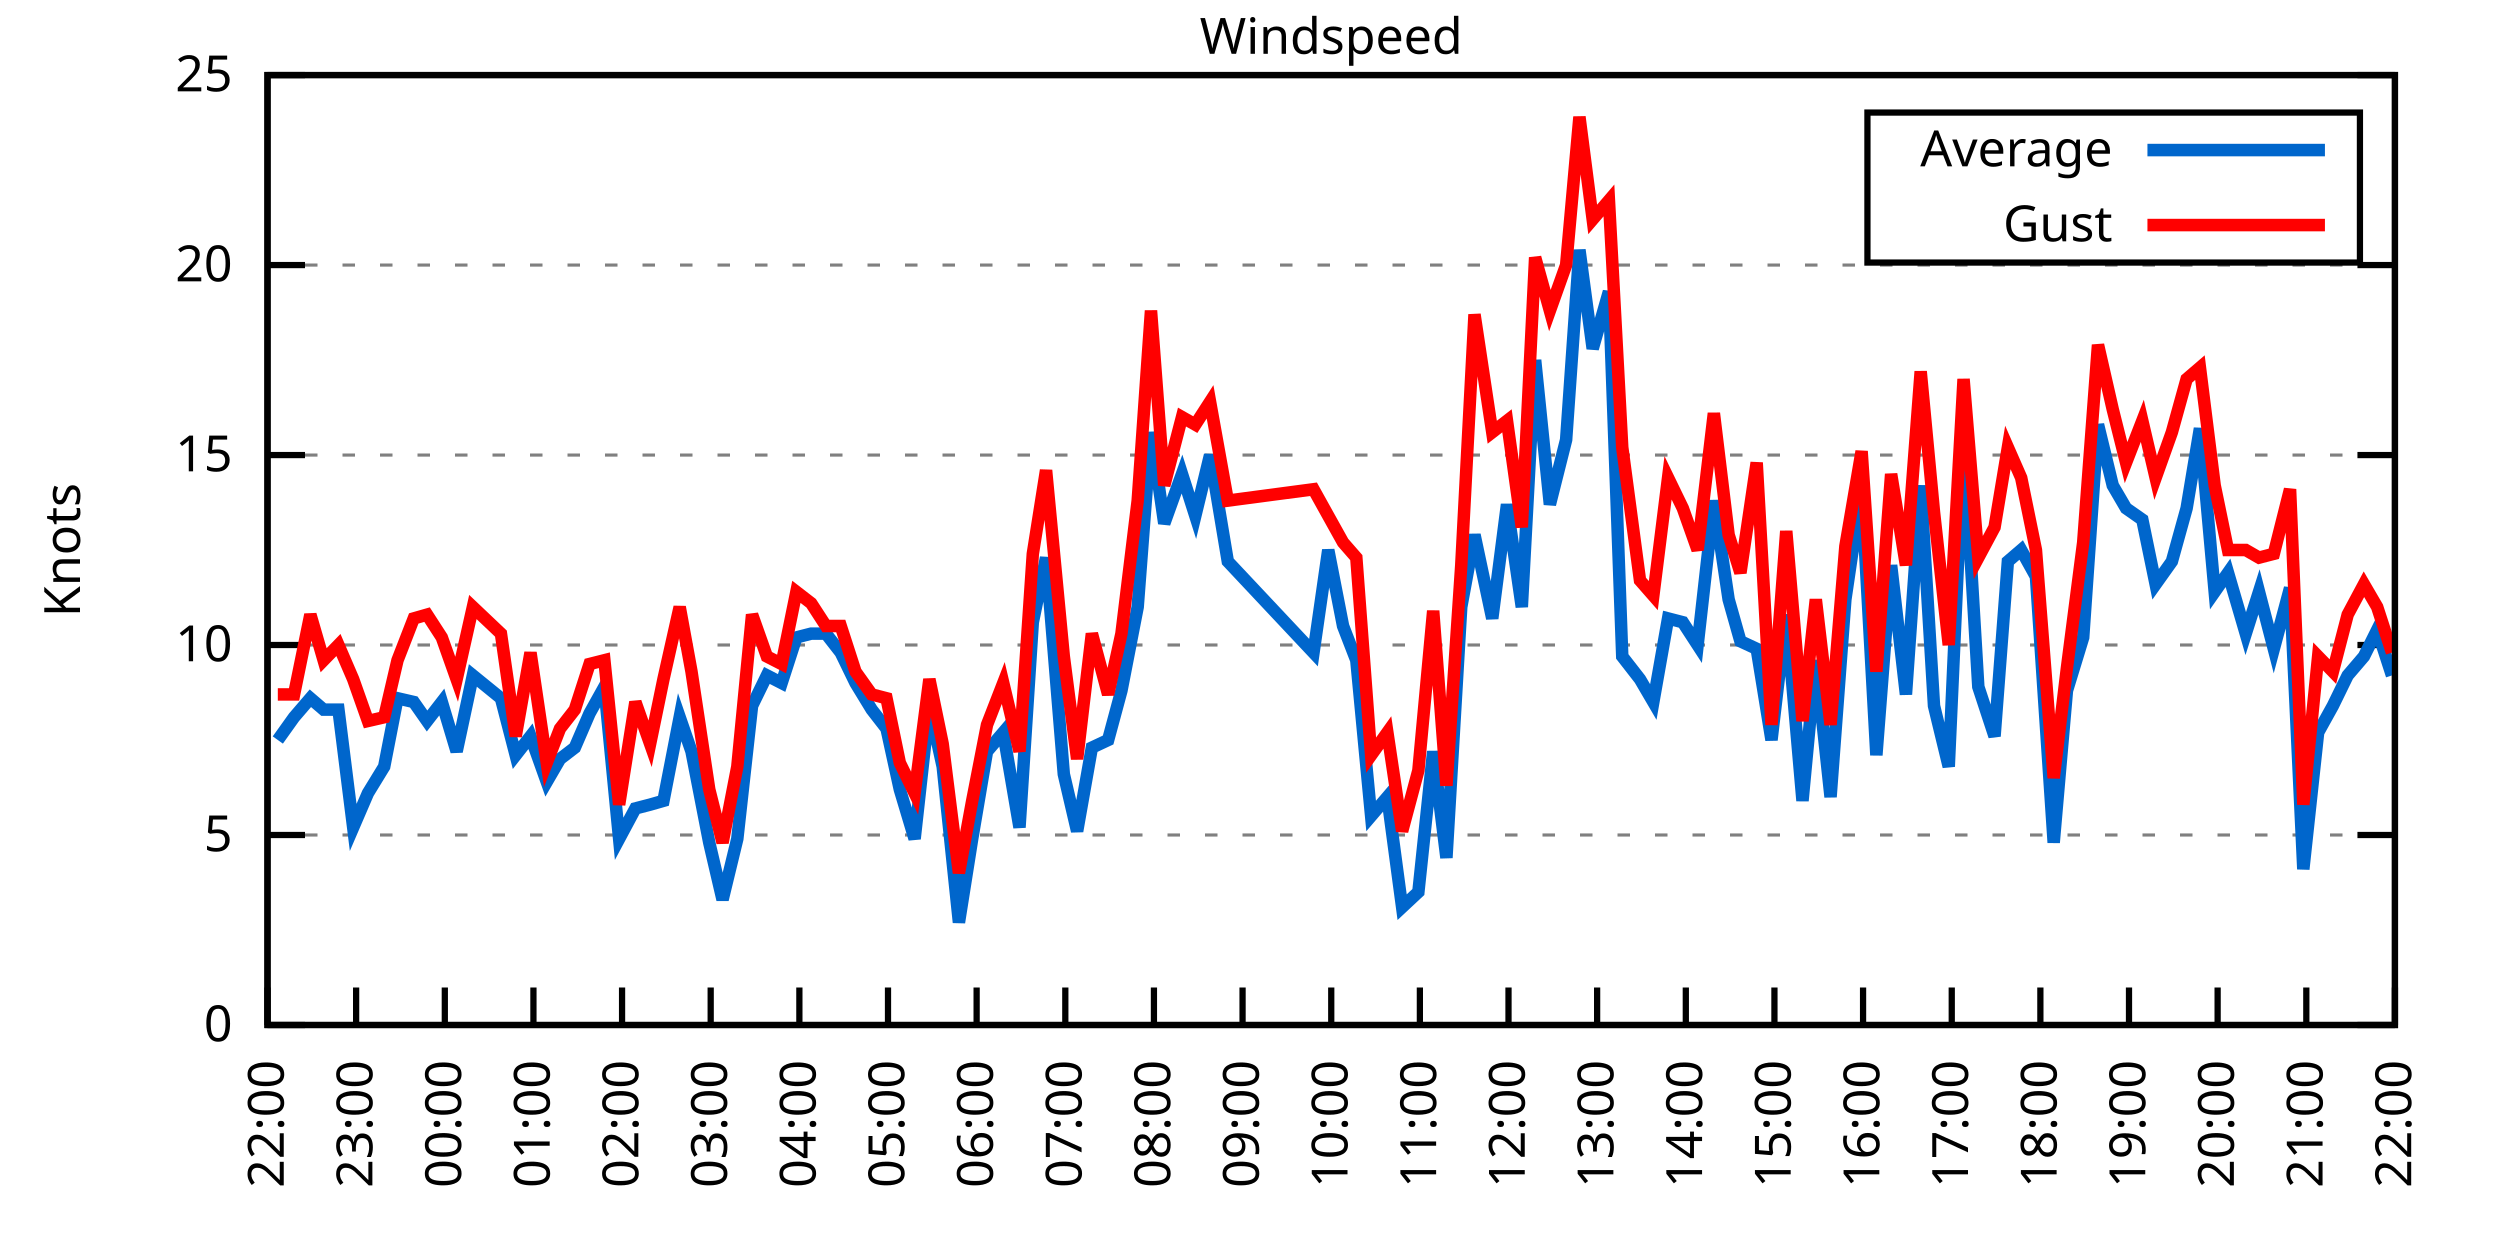
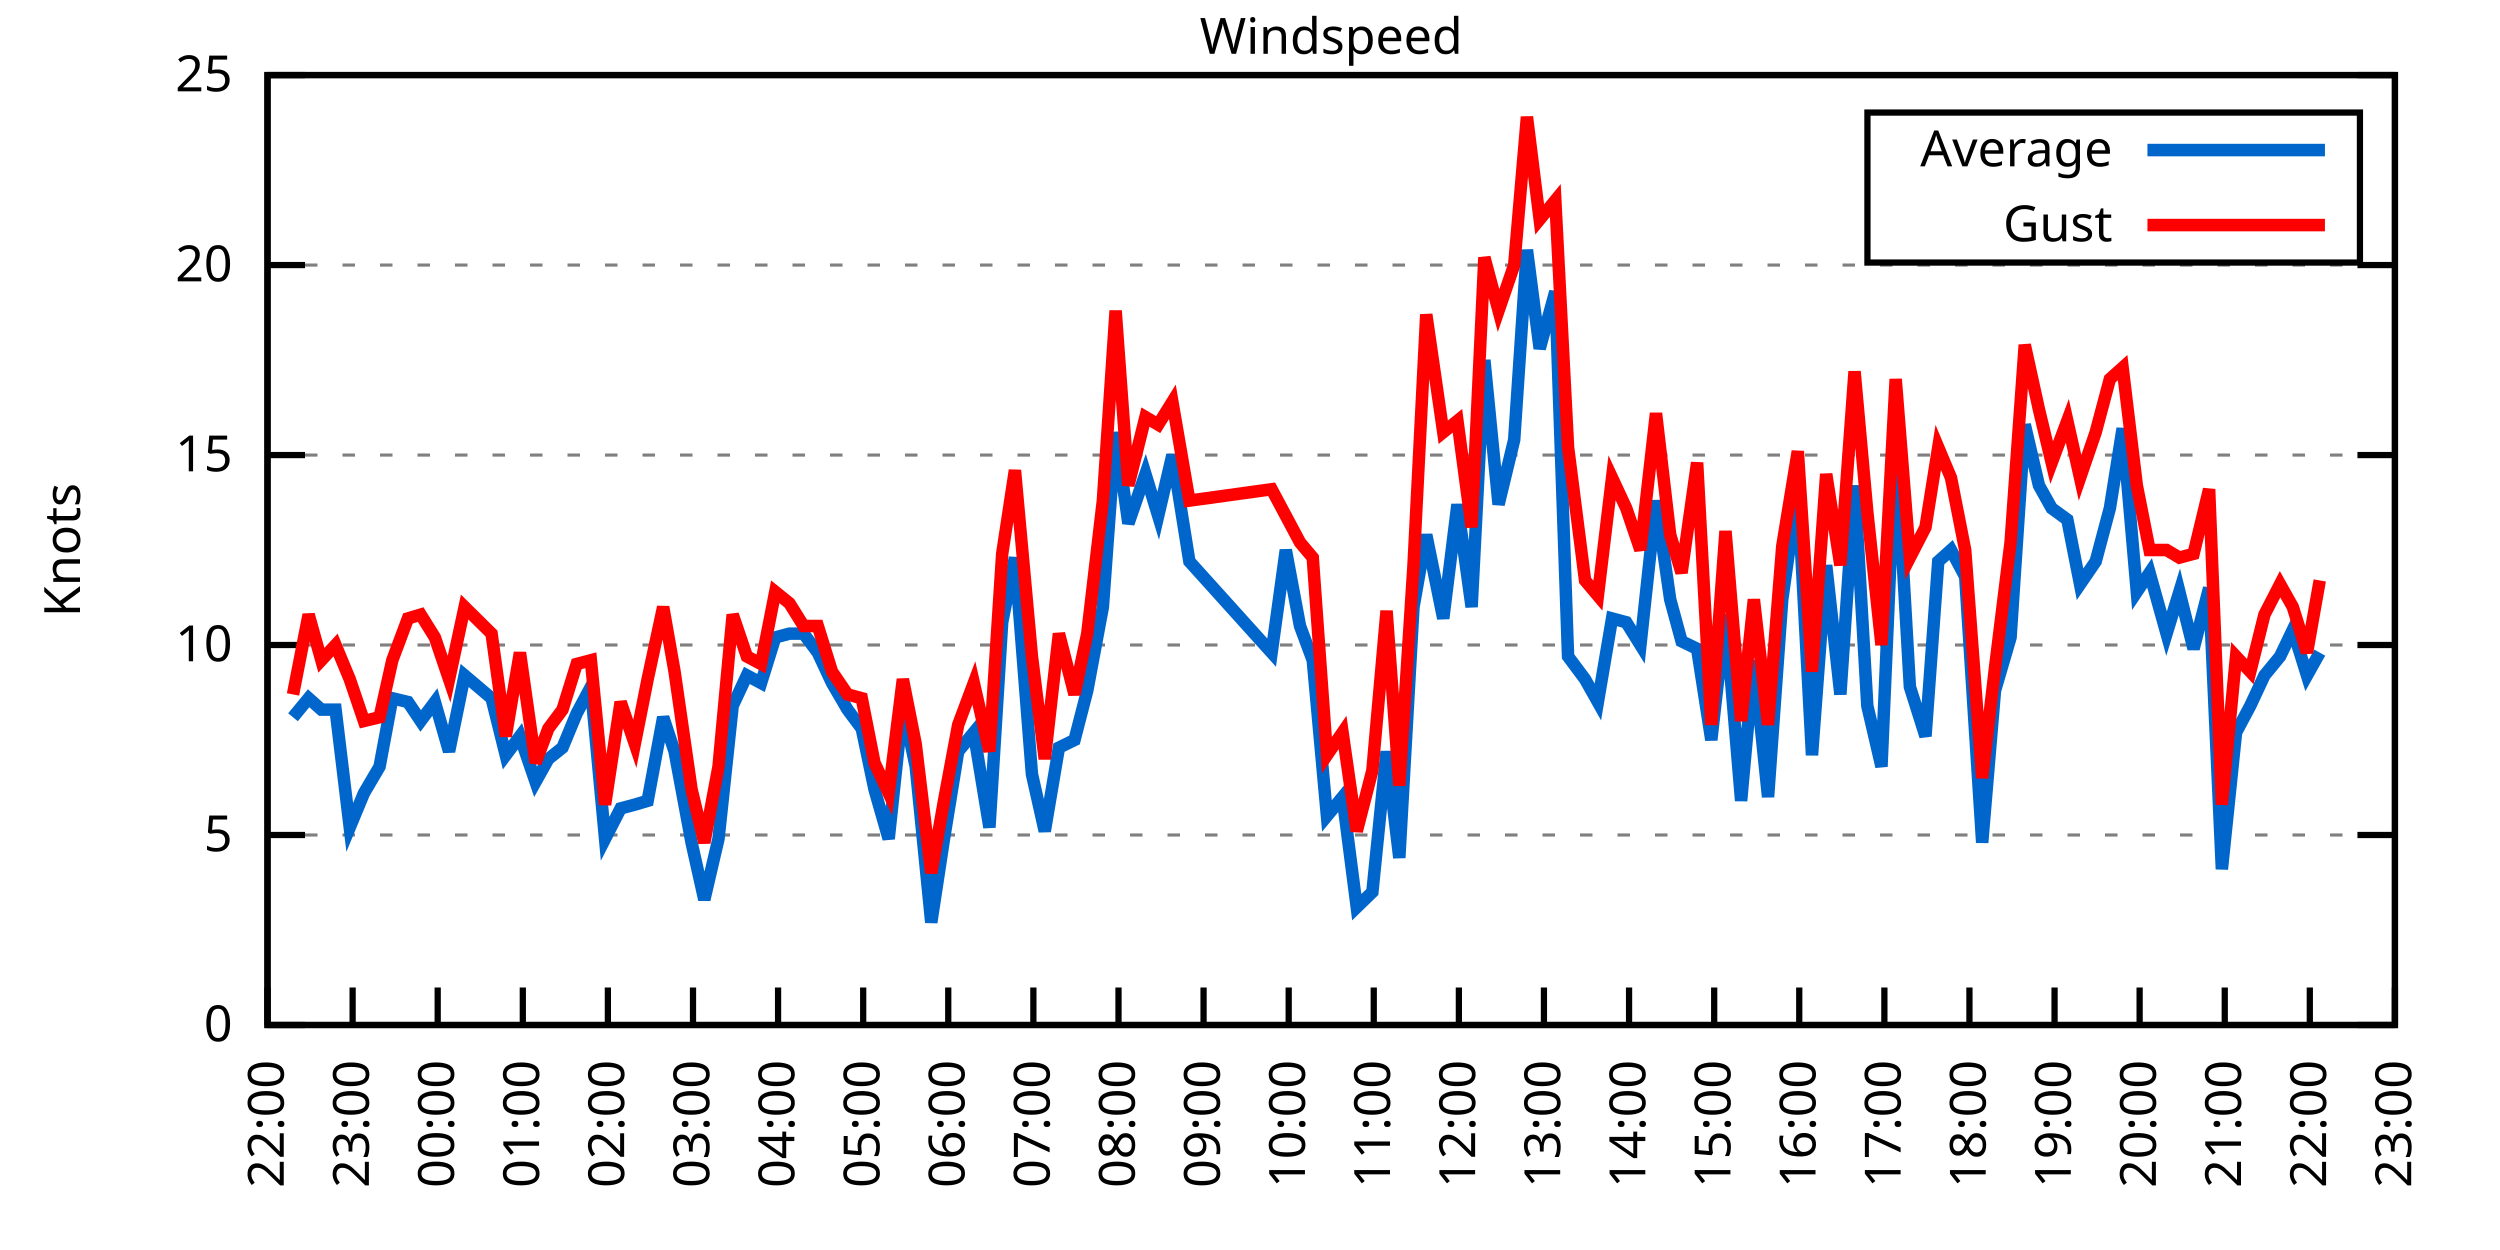
<svg xmlns="http://www.w3.org/2000/svg" xmlns:xlink="http://www.w3.org/1999/xlink" width="400" height="200" viewBox="0 0 400 200">
  <g id="gnuplot_canvas">
    <rect x="0" y="0" width="400" height="200" fill="none" />
    <defs>
      <circle id="gpDot" r="0.5" stroke-width="0.5" stroke="currentColor" />
      <path id="gpPt0" stroke-width="0.333" stroke="currentColor" d="M-1,0 h2 M0,-1 v2" />
      <path id="gpPt1" stroke-width="0.333" stroke="currentColor" d="M-1,-1 L1,1 M1,-1 L-1,1" />
      <path id="gpPt2" stroke-width="0.333" stroke="currentColor" d="M-1,0 L1,0 M0,-1 L0,1 M-1,-1 L1,1 M-1,1 L1,-1" />
      <rect id="gpPt3" stroke-width="0.333" stroke="currentColor" x="-1" y="-1" width="2" height="2" />
      <rect id="gpPt4" stroke-width="0.333" stroke="currentColor" fill="currentColor" x="-1" y="-1" width="2" height="2" />
      <circle id="gpPt5" stroke-width="0.333" stroke="currentColor" cx="0" cy="0" r="1" />
      <use xlink:href="#gpPt5" id="gpPt6" fill="currentColor" stroke="none" />
      <path id="gpPt7" stroke-width="0.333" stroke="currentColor" d="M0,-1.33 L-1.33,0.67 L1.33,0.67 z" />
      <use xlink:href="#gpPt7" id="gpPt8" fill="currentColor" stroke="none" />
      <use xlink:href="#gpPt7" id="gpPt9" stroke="currentColor" transform="rotate(180)" />
      <use xlink:href="#gpPt9" id="gpPt10" fill="currentColor" stroke="none" />
      <use xlink:href="#gpPt3" id="gpPt11" stroke="currentColor" transform="rotate(45)" />
      <use xlink:href="#gpPt11" id="gpPt12" fill="currentColor" stroke="none" />
      <path id="gpPt13" stroke-width="0.333" stroke="currentColor" d="M0,1.330 L1.265,0.411 L0.782,-1.067 L-0.782,-1.076 L-1.265,0.411 z" />
      <use xlink:href="#gpPt13" id="gpPt14" fill="currentColor" stroke="none" />
      <filter id="textbox" filterUnits="objectBoundingBox" x="0" y="0" height="1" width="1">
        <feFlood flood-color="white" flood-opacity="1" result="bgnd" />
        <feComposite in="SourceGraphic" in2="bgnd" operator="atop" />
      </filter>
      <filter id="greybox" filterUnits="objectBoundingBox" x="0" y="0" height="1" width="1">
        <feFlood flood-color="lightgrey" flood-opacity="1" result="grey" />
        <feComposite in="SourceGraphic" in2="grey" operator="atop" />
      </filter>
    </defs>
    <g fill="none" color="white" stroke="currentColor" stroke-width="1.00" stroke-linecap="butt" stroke-linejoin="miter">
</g>
    <g fill="none" color="black" stroke="currentColor" stroke-width="1.00" stroke-linecap="butt" stroke-linejoin="miter">
      <g stroke="none" shape-rendering="crispEdges">
        <polygon fill="rgb(255, 255, 255)" points="42.80,164.00 383.18,164.00 383.18,12.02 42.80,12.02 " />
      </g>
    </g>
    <g fill="none" color="black" stroke="currentColor" stroke-width="1.00" stroke-linecap="butt" stroke-linejoin="miter">
</g>
    <g fill="none" color="black" stroke="black" stroke-width="0.50" stroke-linecap="butt" stroke-linejoin="miter">
</g>
    <g fill="none" color="gray" stroke="currentColor" stroke-width="0.50" stroke-linecap="butt" stroke-linejoin="miter">
      <path stroke="gray" stroke-dasharray="2,4" class="gridline" d="M42.80,164.00 L383.19,164.00  " />
    </g>
    <g fill="none" color="gray" stroke="gray" stroke-width="1.00" stroke-linecap="butt" stroke-linejoin="miter">
</g>
    <g fill="none" color="black" stroke="currentColor" stroke-width="1.00" stroke-linecap="butt" stroke-linejoin="miter">
      <path stroke="black" d="M42.80,164.00 L48.80,164.00 M383.19,164.00 L377.19,164.00  " />
      <g transform="translate(37.20,166.60)" stroke="none" fill="black" font-family="Sans" font-size="8.00" text-anchor="end">
        <text>
          <tspan font-family="Sans"> 0</tspan>
        </text>
      </g>
    </g>
    <g fill="none" color="black" stroke="currentColor" stroke-width="1.00" stroke-linecap="butt" stroke-linejoin="miter">
</g>
    <g fill="none" color="black" stroke="black" stroke-width="0.50" stroke-linecap="butt" stroke-linejoin="miter">
</g>
    <g fill="none" color="gray" stroke="currentColor" stroke-width="0.50" stroke-linecap="butt" stroke-linejoin="miter">
      <path stroke="gray" stroke-dasharray="2,4" class="gridline" d="M42.80,133.60 L383.19,133.60  " />
    </g>
    <g fill="none" color="gray" stroke="gray" stroke-width="1.00" stroke-linecap="butt" stroke-linejoin="miter">
</g>
    <g fill="none" color="black" stroke="currentColor" stroke-width="1.00" stroke-linecap="butt" stroke-linejoin="miter">
      <path stroke="black" d="M42.80,133.60 L48.80,133.60 M383.19,133.60 L377.19,133.60  " />
      <g transform="translate(37.20,136.20)" stroke="none" fill="black" font-family="Sans" font-size="8.00" text-anchor="end">
        <text>
          <tspan font-family="Sans"> 5</tspan>
        </text>
      </g>
    </g>
    <g fill="none" color="black" stroke="currentColor" stroke-width="1.00" stroke-linecap="butt" stroke-linejoin="miter">
</g>
    <g fill="none" color="black" stroke="black" stroke-width="0.50" stroke-linecap="butt" stroke-linejoin="miter">
</g>
    <g fill="none" color="gray" stroke="currentColor" stroke-width="0.50" stroke-linecap="butt" stroke-linejoin="miter">
      <path stroke="gray" stroke-dasharray="2,4" class="gridline" d="M42.80,103.20 L383.19,103.20  " />
    </g>
    <g fill="none" color="gray" stroke="gray" stroke-width="1.00" stroke-linecap="butt" stroke-linejoin="miter">
</g>
    <g fill="none" color="black" stroke="currentColor" stroke-width="1.00" stroke-linecap="butt" stroke-linejoin="miter">
      <path stroke="black" d="M42.80,103.20 L48.80,103.20 M383.19,103.20 L377.19,103.20  " />
      <g transform="translate(37.20,105.80)" stroke="none" fill="black" font-family="Sans" font-size="8.00" text-anchor="end">
        <text>
          <tspan font-family="Sans"> 10</tspan>
        </text>
      </g>
    </g>
    <g fill="none" color="black" stroke="currentColor" stroke-width="1.00" stroke-linecap="butt" stroke-linejoin="miter">
</g>
    <g fill="none" color="black" stroke="black" stroke-width="0.50" stroke-linecap="butt" stroke-linejoin="miter">
</g>
    <g fill="none" color="gray" stroke="currentColor" stroke-width="0.50" stroke-linecap="butt" stroke-linejoin="miter">
      <path stroke="gray" stroke-dasharray="2,4" class="gridline" d="M42.80,72.81 L383.19,72.81  " />
    </g>
    <g fill="none" color="gray" stroke="gray" stroke-width="1.00" stroke-linecap="butt" stroke-linejoin="miter">
</g>
    <g fill="none" color="black" stroke="currentColor" stroke-width="1.00" stroke-linecap="butt" stroke-linejoin="miter">
      <path stroke="black" d="M42.80,72.81 L48.80,72.81 M383.19,72.81 L377.19,72.81  " />
      <g transform="translate(37.20,75.41)" stroke="none" fill="black" font-family="Sans" font-size="8.00" text-anchor="end">
        <text>
          <tspan font-family="Sans"> 15</tspan>
        </text>
      </g>
    </g>
    <g fill="none" color="black" stroke="currentColor" stroke-width="1.00" stroke-linecap="butt" stroke-linejoin="miter">
</g>
    <g fill="none" color="black" stroke="black" stroke-width="0.50" stroke-linecap="butt" stroke-linejoin="miter">
</g>
    <g fill="none" color="gray" stroke="currentColor" stroke-width="0.50" stroke-linecap="butt" stroke-linejoin="miter">
      <path stroke="gray" stroke-dasharray="2,4" class="gridline" d="M42.80,42.41 L383.19,42.41  " />
    </g>
    <g fill="none" color="gray" stroke="gray" stroke-width="1.00" stroke-linecap="butt" stroke-linejoin="miter">
</g>
    <g fill="none" color="black" stroke="currentColor" stroke-width="1.00" stroke-linecap="butt" stroke-linejoin="miter">
      <path stroke="black" d="M42.80,42.41 L48.80,42.41 M383.19,42.41 L377.19,42.41  " />
      <g transform="translate(37.20,45.01)" stroke="none" fill="black" font-family="Sans" font-size="8.00" text-anchor="end">
        <text>
          <tspan font-family="Sans"> 20</tspan>
        </text>
      </g>
    </g>
    <g fill="none" color="black" stroke="currentColor" stroke-width="1.00" stroke-linecap="butt" stroke-linejoin="miter">
</g>
    <g fill="none" color="black" stroke="black" stroke-width="0.50" stroke-linecap="butt" stroke-linejoin="miter">
</g>
    <g fill="none" color="gray" stroke="currentColor" stroke-width="0.50" stroke-linecap="butt" stroke-linejoin="miter">
      <path stroke="gray" stroke-dasharray="2,4" class="gridline" d="M42.80,12.01 L383.19,12.01  " />
    </g>
    <g fill="none" color="gray" stroke="gray" stroke-width="1.00" stroke-linecap="butt" stroke-linejoin="miter">
</g>
    <g fill="none" color="black" stroke="currentColor" stroke-width="1.00" stroke-linecap="butt" stroke-linejoin="miter">
      <path stroke="black" d="M42.80,12.01 L48.80,12.01 M383.19,12.01 L377.19,12.01  " />
      <g transform="translate(37.20,14.61)" stroke="none" fill="black" font-family="Sans" font-size="8.00" text-anchor="end">
        <text>
          <tspan font-family="Sans"> 25</tspan>
        </text>
      </g>
    </g>
    <g fill="none" color="black" stroke="currentColor" stroke-width="1.00" stroke-linecap="butt" stroke-linejoin="miter">
      <path stroke="black" d="M42.80,164.00 L42.80,158.00  " />
      <g transform="translate(45.40,169.60) rotate(270.00)" stroke="none" fill="black" font-family="Sans" font-size="8.00" text-anchor="end">
        <text>
          <tspan font-family="Sans">22:00</tspan>
        </text>
      </g>
    </g>
    <g fill="none" color="black" stroke="currentColor" stroke-width="1.00" stroke-linecap="butt" stroke-linejoin="miter">
-       <path stroke="black" d="M56.98,164.00 L56.98,158.00  " />
-       <g transform="translate(59.58,169.60) rotate(270.00)" stroke="none" fill="black" font-family="Sans" font-size="8.00" text-anchor="end">
+       <path stroke="black" d="M56.42,164.00 L56.42,158.00  " />
+       <g transform="translate(59.02,169.60) rotate(270.00)" stroke="none" fill="black" font-family="Sans" font-size="8.00" text-anchor="end">
        <text>
          <tspan font-family="Sans">23:00</tspan>
        </text>
      </g>
    </g>
    <g fill="none" color="black" stroke="currentColor" stroke-width="1.00" stroke-linecap="butt" stroke-linejoin="miter">
-       <path stroke="black" d="M71.17,164.00 L71.17,158.00  " />
-       <g transform="translate(73.77,169.60) rotate(270.00)" stroke="none" fill="black" font-family="Sans" font-size="8.00" text-anchor="end">
+       <path stroke="black" d="M70.03,164.00 L70.03,158.00  " />
+       <g transform="translate(72.63,169.60) rotate(270.00)" stroke="none" fill="black" font-family="Sans" font-size="8.00" text-anchor="end">
        <text>
          <tspan font-family="Sans">00:00</tspan>
        </text>
      </g>
    </g>
    <g fill="none" color="black" stroke="currentColor" stroke-width="1.00" stroke-linecap="butt" stroke-linejoin="miter">
-       <path stroke="black" d="M85.35,164.00 L85.35,158.00  " />
-       <g transform="translate(87.95,169.60) rotate(270.00)" stroke="none" fill="black" font-family="Sans" font-size="8.00" text-anchor="end">
+       <path stroke="black" d="M83.65,164.00 L83.65,158.00  " />
+       <g transform="translate(86.25,169.60) rotate(270.00)" stroke="none" fill="black" font-family="Sans" font-size="8.00" text-anchor="end">
        <text>
          <tspan font-family="Sans">01:00</tspan>
        </text>
      </g>
    </g>
    <g fill="none" color="black" stroke="currentColor" stroke-width="1.00" stroke-linecap="butt" stroke-linejoin="miter">
-       <path stroke="black" d="M99.53,164.00 L99.53,158.00  " />
-       <g transform="translate(102.13,169.60) rotate(270.00)" stroke="none" fill="black" font-family="Sans" font-size="8.00" text-anchor="end">
+       <path stroke="black" d="M97.26,164.00 L97.26,158.00  " />
+       <g transform="translate(99.86,169.60) rotate(270.00)" stroke="none" fill="black" font-family="Sans" font-size="8.00" text-anchor="end">
        <text>
          <tspan font-family="Sans">02:00</tspan>
        </text>
      </g>
    </g>
    <g fill="none" color="black" stroke="currentColor" stroke-width="1.00" stroke-linecap="butt" stroke-linejoin="miter">
-       <path stroke="black" d="M113.71,164.00 L113.71,158.00  " />
-       <g transform="translate(116.31,169.60) rotate(270.00)" stroke="none" fill="black" font-family="Sans" font-size="8.00" text-anchor="end">
+       <path stroke="black" d="M110.88,164.00 L110.88,158.00  " />
+       <g transform="translate(113.48,169.60) rotate(270.00)" stroke="none" fill="black" font-family="Sans" font-size="8.00" text-anchor="end">
        <text>
          <tspan font-family="Sans">03:00</tspan>
        </text>
      </g>
    </g>
    <g fill="none" color="black" stroke="currentColor" stroke-width="1.00" stroke-linecap="butt" stroke-linejoin="miter">
-       <path stroke="black" d="M127.90,164.00 L127.90,158.00  " />
-       <g transform="translate(130.50,169.60) rotate(270.00)" stroke="none" fill="black" font-family="Sans" font-size="8.00" text-anchor="end">
+       <path stroke="black" d="M124.49,164.00 L124.49,158.00  " />
+       <g transform="translate(127.09,169.60) rotate(270.00)" stroke="none" fill="black" font-family="Sans" font-size="8.00" text-anchor="end">
        <text>
          <tspan font-family="Sans">04:00</tspan>
        </text>
      </g>
    </g>
    <g fill="none" color="black" stroke="currentColor" stroke-width="1.00" stroke-linecap="butt" stroke-linejoin="miter">
-       <path stroke="black" d="M142.08,164.00 L142.08,158.00  " />
-       <g transform="translate(144.68,169.60) rotate(270.00)" stroke="none" fill="black" font-family="Sans" font-size="8.00" text-anchor="end">
+       <path stroke="black" d="M138.11,164.00 L138.11,158.00  " />
+       <g transform="translate(140.71,169.60) rotate(270.00)" stroke="none" fill="black" font-family="Sans" font-size="8.00" text-anchor="end">
        <text>
          <tspan font-family="Sans">05:00</tspan>
        </text>
      </g>
    </g>
    <g fill="none" color="black" stroke="currentColor" stroke-width="1.00" stroke-linecap="butt" stroke-linejoin="miter">
-       <path stroke="black" d="M156.26,164.00 L156.26,158.00  " />
-       <g transform="translate(158.86,169.60) rotate(270.00)" stroke="none" fill="black" font-family="Sans" font-size="8.00" text-anchor="end">
+       <path stroke="black" d="M151.72,164.00 L151.72,158.00  " />
+       <g transform="translate(154.32,169.60) rotate(270.00)" stroke="none" fill="black" font-family="Sans" font-size="8.00" text-anchor="end">
        <text>
          <tspan font-family="Sans">06:00</tspan>
        </text>
      </g>
    </g>
    <g fill="none" color="black" stroke="currentColor" stroke-width="1.00" stroke-linecap="butt" stroke-linejoin="miter">
-       <path stroke="black" d="M170.45,164.00 L170.45,158.00  " />
-       <g transform="translate(173.05,169.60) rotate(270.00)" stroke="none" fill="black" font-family="Sans" font-size="8.00" text-anchor="end">
+       <path stroke="black" d="M165.34,164.00 L165.34,158.00  " />
+       <g transform="translate(167.94,169.60) rotate(270.00)" stroke="none" fill="black" font-family="Sans" font-size="8.00" text-anchor="end">
        <text>
          <tspan font-family="Sans">07:00</tspan>
        </text>
      </g>
    </g>
    <g fill="none" color="black" stroke="currentColor" stroke-width="1.00" stroke-linecap="butt" stroke-linejoin="miter">
-       <path stroke="black" d="M184.63,164.00 L184.63,158.00  " />
-       <g transform="translate(187.23,169.60) rotate(270.00)" stroke="none" fill="black" font-family="Sans" font-size="8.00" text-anchor="end">
+       <path stroke="black" d="M178.96,164.00 L178.96,158.00  " />
+       <g transform="translate(181.56,169.60) rotate(270.00)" stroke="none" fill="black" font-family="Sans" font-size="8.00" text-anchor="end">
        <text>
          <tspan font-family="Sans">08:00</tspan>
        </text>
      </g>
    </g>
    <g fill="none" color="black" stroke="currentColor" stroke-width="1.00" stroke-linecap="butt" stroke-linejoin="miter">
-       <path stroke="black" d="M198.81,164.00 L198.81,158.00  " />
-       <g transform="translate(201.41,169.60) rotate(270.00)" stroke="none" fill="black" font-family="Sans" font-size="8.00" text-anchor="end">
+       <path stroke="black" d="M192.57,164.00 L192.57,158.00  " />
+       <g transform="translate(195.17,169.60) rotate(270.00)" stroke="none" fill="black" font-family="Sans" font-size="8.00" text-anchor="end">
        <text>
          <tspan font-family="Sans">09:00</tspan>
        </text>
      </g>
    </g>
    <g fill="none" color="black" stroke="currentColor" stroke-width="1.00" stroke-linecap="butt" stroke-linejoin="miter">
-       <path stroke="black" d="M213.00,164.00 L213.00,158.00  " />
-       <g transform="translate(215.60,169.60) rotate(270.00)" stroke="none" fill="black" font-family="Sans" font-size="8.00" text-anchor="end">
+       <path stroke="black" d="M206.19,164.00 L206.19,158.00  " />
+       <g transform="translate(208.79,169.60) rotate(270.00)" stroke="none" fill="black" font-family="Sans" font-size="8.00" text-anchor="end">
        <text>
          <tspan font-family="Sans">10:00</tspan>
        </text>
      </g>
    </g>
    <g fill="none" color="black" stroke="currentColor" stroke-width="1.00" stroke-linecap="butt" stroke-linejoin="miter">
-       <path stroke="black" d="M227.18,164.00 L227.18,158.00  " />
-       <g transform="translate(229.78,169.60) rotate(270.00)" stroke="none" fill="black" font-family="Sans" font-size="8.00" text-anchor="end">
+       <path stroke="black" d="M219.80,164.00 L219.80,158.00  " />
+       <g transform="translate(222.40,169.60) rotate(270.00)" stroke="none" fill="black" font-family="Sans" font-size="8.00" text-anchor="end">
        <text>
          <tspan font-family="Sans">11:00</tspan>
        </text>
      </g>
    </g>
    <g fill="none" color="black" stroke="currentColor" stroke-width="1.00" stroke-linecap="butt" stroke-linejoin="miter">
-       <path stroke="black" d="M241.36,164.00 L241.36,158.00  " />
-       <g transform="translate(243.96,169.60) rotate(270.00)" stroke="none" fill="black" font-family="Sans" font-size="8.00" text-anchor="end">
+       <path stroke="black" d="M233.42,164.00 L233.42,158.00  " />
+       <g transform="translate(236.02,169.60) rotate(270.00)" stroke="none" fill="black" font-family="Sans" font-size="8.00" text-anchor="end">
        <text>
          <tspan font-family="Sans">12:00</tspan>
        </text>
      </g>
    </g>
    <g fill="none" color="black" stroke="currentColor" stroke-width="1.00" stroke-linecap="butt" stroke-linejoin="miter">
-       <path stroke="black" d="M255.54,164.00 L255.54,158.00  " />
-       <g transform="translate(258.14,169.60) rotate(270.00)" stroke="none" fill="black" font-family="Sans" font-size="8.00" text-anchor="end">
+       <path stroke="black" d="M247.03,164.00 L247.03,158.00  " />
+       <g transform="translate(249.63,169.60) rotate(270.00)" stroke="none" fill="black" font-family="Sans" font-size="8.00" text-anchor="end">
        <text>
          <tspan font-family="Sans">13:00</tspan>
        </text>
      </g>
    </g>
    <g fill="none" color="black" stroke="currentColor" stroke-width="1.00" stroke-linecap="butt" stroke-linejoin="miter">
-       <path stroke="black" d="M269.73,164.00 L269.73,158.00  " />
-       <g transform="translate(272.33,169.60) rotate(270.00)" stroke="none" fill="black" font-family="Sans" font-size="8.00" text-anchor="end">
+       <path stroke="black" d="M260.65,164.00 L260.65,158.00  " />
+       <g transform="translate(263.25,169.60) rotate(270.00)" stroke="none" fill="black" font-family="Sans" font-size="8.00" text-anchor="end">
        <text>
          <tspan font-family="Sans">14:00</tspan>
        </text>
      </g>
    </g>
    <g fill="none" color="black" stroke="currentColor" stroke-width="1.00" stroke-linecap="butt" stroke-linejoin="miter">
-       <path stroke="black" d="M283.91,164.00 L283.91,158.00  " />
-       <g transform="translate(286.51,169.60) rotate(270.00)" stroke="none" fill="black" font-family="Sans" font-size="8.00" text-anchor="end">
+       <path stroke="black" d="M274.27,164.00 L274.27,158.00  " />
+       <g transform="translate(276.87,169.60) rotate(270.00)" stroke="none" fill="black" font-family="Sans" font-size="8.00" text-anchor="end">
        <text>
          <tspan font-family="Sans">15:00</tspan>
        </text>
      </g>
    </g>
    <g fill="none" color="black" stroke="currentColor" stroke-width="1.00" stroke-linecap="butt" stroke-linejoin="miter">
-       <path stroke="black" d="M298.09,164.00 L298.09,158.00  " />
-       <g transform="translate(300.69,169.60) rotate(270.00)" stroke="none" fill="black" font-family="Sans" font-size="8.00" text-anchor="end">
+       <path stroke="black" d="M287.88,164.00 L287.88,158.00  " />
+       <g transform="translate(290.48,169.60) rotate(270.00)" stroke="none" fill="black" font-family="Sans" font-size="8.00" text-anchor="end">
        <text>
          <tspan font-family="Sans">16:00</tspan>
        </text>
      </g>
    </g>
    <g fill="none" color="black" stroke="currentColor" stroke-width="1.00" stroke-linecap="butt" stroke-linejoin="miter">
-       <path stroke="black" d="M312.28,164.00 L312.28,158.00  " />
-       <g transform="translate(314.88,169.60) rotate(270.00)" stroke="none" fill="black" font-family="Sans" font-size="8.00" text-anchor="end">
+       <path stroke="black" d="M301.50,164.00 L301.50,158.00  " />
+       <g transform="translate(304.10,169.60) rotate(270.00)" stroke="none" fill="black" font-family="Sans" font-size="8.00" text-anchor="end">
        <text>
          <tspan font-family="Sans">17:00</tspan>
        </text>
      </g>
    </g>
    <g fill="none" color="black" stroke="currentColor" stroke-width="1.00" stroke-linecap="butt" stroke-linejoin="miter">
-       <path stroke="black" d="M326.46,164.00 L326.46,158.00  " />
-       <g transform="translate(329.06,169.60) rotate(270.00)" stroke="none" fill="black" font-family="Sans" font-size="8.00" text-anchor="end">
+       <path stroke="black" d="M315.11,164.00 L315.11,158.00  " />
+       <g transform="translate(317.71,169.60) rotate(270.00)" stroke="none" fill="black" font-family="Sans" font-size="8.00" text-anchor="end">
        <text>
          <tspan font-family="Sans">18:00</tspan>
        </text>
      </g>
    </g>
    <g fill="none" color="black" stroke="currentColor" stroke-width="1.00" stroke-linecap="butt" stroke-linejoin="miter">
-       <path stroke="black" d="M340.64,164.00 L340.64,158.00  " />
-       <g transform="translate(343.24,169.60) rotate(270.00)" stroke="none" fill="black" font-family="Sans" font-size="8.00" text-anchor="end">
+       <path stroke="black" d="M328.73,164.00 L328.73,158.00  " />
+       <g transform="translate(331.33,169.60) rotate(270.00)" stroke="none" fill="black" font-family="Sans" font-size="8.00" text-anchor="end">
        <text>
          <tspan font-family="Sans">19:00</tspan>
        </text>
      </g>
    </g>
    <g fill="none" color="black" stroke="currentColor" stroke-width="1.00" stroke-linecap="butt" stroke-linejoin="miter">
-       <path stroke="black" d="M354.82,164.00 L354.82,158.00  " />
-       <g transform="translate(357.42,169.60) rotate(270.00)" stroke="none" fill="black" font-family="Sans" font-size="8.00" text-anchor="end">
+       <path stroke="black" d="M342.34,164.00 L342.34,158.00  " />
+       <g transform="translate(344.94,169.60) rotate(270.00)" stroke="none" fill="black" font-family="Sans" font-size="8.00" text-anchor="end">
        <text>
          <tspan font-family="Sans">20:00</tspan>
        </text>
      </g>
    </g>
    <g fill="none" color="black" stroke="currentColor" stroke-width="1.00" stroke-linecap="butt" stroke-linejoin="miter">
-       <path stroke="black" d="M369.01,164.00 L369.01,158.00  " />
-       <g transform="translate(371.61,169.60) rotate(270.00)" stroke="none" fill="black" font-family="Sans" font-size="8.00" text-anchor="end">
+       <path stroke="black" d="M355.96,164.00 L355.96,158.00  " />
+       <g transform="translate(358.56,169.60) rotate(270.00)" stroke="none" fill="black" font-family="Sans" font-size="8.00" text-anchor="end">
        <text>
          <tspan font-family="Sans">21:00</tspan>
+         </text>
+       </g>
+     </g>
+     <g fill="none" color="black" stroke="currentColor" stroke-width="1.00" stroke-linecap="butt" stroke-linejoin="miter">
+       <path stroke="black" d="M369.57,164.00 L369.57,158.00  " />
+       <g transform="translate(372.17,169.60) rotate(270.00)" stroke="none" fill="black" font-family="Sans" font-size="8.00" text-anchor="end">
+         <text>
+           <tspan font-family="Sans">22:00</tspan>
        </text>
      </g>
    </g>
    <g fill="none" color="black" stroke="currentColor" stroke-width="1.00" stroke-linecap="butt" stroke-linejoin="miter">
      <path stroke="black" d="M383.19,164.00 L383.19,158.00  " />
      <g transform="translate(385.79,169.60) rotate(270.00)" stroke="none" fill="black" font-family="Sans" font-size="8.00" text-anchor="end">
        <text>
-           <tspan font-family="Sans">22:00</tspan>
+           <tspan font-family="Sans">23:00</tspan>
        </text>
      </g>
    </g>
    <g fill="none" color="black" stroke="currentColor" stroke-width="1.00" stroke-linecap="butt" stroke-linejoin="miter">
</g>
    <g fill="none" color="black" stroke="currentColor" stroke-width="1.00" stroke-linecap="butt" stroke-linejoin="miter">
      <path stroke="black" d="M42.80,12.01 L42.80,164.00 L383.19,164.00 L383.19,12.01 L42.80,12.01 Z  " />
    </g>
    <g fill="none" color="black" stroke="currentColor" stroke-width="1.00" stroke-linecap="butt" stroke-linejoin="miter">
</g>
    <g fill="none" color="black" stroke="currentColor" stroke-width="1.00" stroke-linecap="butt" stroke-linejoin="miter">
      <path stroke="black" d="M298.79,42.01 L298.79,18.01 L377.59,18.01 L377.59,42.01 L298.79,42.01 Z  " />
    </g>
    <g id="Windspeed_plot_1">
      <g fill="none" color="white" stroke="black" stroke-width="2.00" stroke-linecap="butt" stroke-linejoin="miter">
</g>
      <g fill="none" color="black" stroke="currentColor" stroke-width="2.00" stroke-linecap="butt" stroke-linejoin="miter">
        <g transform="translate(337.99,26.61)" stroke="none" fill="black" font-family="Sans" font-size="8.00" text-anchor="end">
          <text>
            <tspan font-family="Sans">Average</tspan>
          </text>
        </g>
      </g>
      <g fill="none" color="black" stroke="currentColor" stroke-width="2.00" stroke-linecap="butt" stroke-linejoin="miter">
-         <path stroke="rgb(  0, 102, 204)" d="M343.59,24.01 L371.99,24.01 M44.45,118.40 L47.05,114.76 L49.66,111.72 L51.78,113.54 L54.15,113.54 L56.51,132.39   L58.87,126.91 L61.47,122.66 L63.60,111.72 L66.20,112.32 L68.33,115.36 L70.69,112.32 L73.06,120.23 L75.66,108.07   L80.15,111.72 L82.51,120.83 L84.88,117.80 L87.48,125.09 L89.60,121.44 L91.97,119.62 L94.33,114.15 L96.70,109.89   L99.06,134.21 L101.66,129.35 L104.02,128.74 L106.15,128.13 L108.75,114.76 L110.64,120.23 L113.48,134.82 L115.61,143.94   L117.97,134.21 L120.33,112.93 L122.70,108.07 L125.06,109.28 L127.42,101.99 L129.79,101.38 L132.15,101.38 L134.52,104.42   L136.88,109.28 L139.48,113.54 L141.84,116.58 L143.97,126.31 L146.34,134.21 L148.70,112.93 L150.83,122.66 L153.43,147.59   L155.55,134.21 L157.92,120.23 L160.52,117.19 L163.12,132.39 L165.25,99.56 L167.37,89.22 L170.21,123.87 L172.34,132.99   L174.70,119.62 L177.30,118.40 L179.43,110.50 L182.03,97.12 L184.16,69.16 L186.28,83.75 L189.12,75.85 L191.25,82.53   L193.61,72.81 L196.45,89.83 L210.16,104.42 L212.52,88.00 L214.89,100.16 L217.01,105.64 L219.38,130.56 L221.98,127.52   L224.34,145.15 L226.94,142.72 L229.31,120.23 L231.43,137.25 L233.80,97.12 L235.92,85.57 L238.76,98.95 L241.12,80.71   L243.49,97.12 L245.62,57.61 L247.98,80.71 L250.58,70.37 L252.71,39.98 L254.83,55.78 L257.43,46.66 L259.56,105.03   L262.40,108.68 L264.53,112.32 L266.89,98.95 L269.25,99.56 L271.62,103.20 L274.22,80.10 L276.58,95.91 L278.47,102.60   L281.07,103.81 L283.44,118.40 L285.80,98.34 L288.40,128.13 L290.53,105.64 L292.89,127.52 L295.26,95.91 L297.86,78.28   L300.22,120.83 L302.58,90.44 L304.95,111.11 L307.31,77.67 L309.44,112.93 L311.80,122.66 L314.17,70.37 L316.53,109.89   L319.13,117.80 L321.26,89.83 L323.39,88.00 L325.75,92.26 L328.59,134.82 L330.71,110.50 L333.31,101.99 L335.68,67.94   L338.04,77.67 L340.17,81.32 L342.77,83.14 L344.90,93.48 L347.50,89.83 L349.86,81.32 L351.99,68.55 L354.35,94.69   L356.48,91.65 L359.32,101.38 L361.44,94.69 L363.81,103.81 L366.41,94.08 L368.53,139.07 L370.90,117.19 L373.26,112.93   L375.63,108.07 L378.23,105.03 L380.35,100.77 L382.72,108.07  " />
+         <path stroke="rgb(  0, 102, 204)" d="M343.59,24.01 L371.99,24.01 M46.88,114.76 L49.38,111.72 L51.42,113.54 L53.69,113.54 L55.96,132.39 L58.23,126.91   L60.73,122.66 L62.77,111.72 L65.27,112.32 L67.31,115.36 L69.58,112.32 L71.85,120.23 L74.34,108.07 L78.65,111.72   L80.92,120.83 L83.19,117.80 L85.69,125.09 L87.73,121.44 L90.00,119.62 L92.27,114.15 L94.54,109.89 L96.81,134.21   L99.30,129.35 L101.57,128.74 L103.62,128.13 L106.11,114.76 L107.93,120.23 L110.65,134.82 L112.69,143.94 L114.96,134.21   L117.23,112.93 L119.50,108.07 L121.77,109.28 L124.04,101.99 L126.31,101.38 L128.58,101.38 L130.85,104.42 L133.12,109.28   L135.61,113.54 L137.88,116.58 L139.92,126.31 L142.19,134.21 L144.46,112.93 L146.51,122.66 L149.00,147.59 L151.04,134.21   L153.31,120.23 L155.81,117.19 L158.31,132.39 L160.35,99.56 L162.39,89.22 L165.11,123.87 L167.16,132.99 L169.43,119.62   L171.92,118.40 L173.96,110.50 L176.46,97.12 L178.50,69.16 L180.54,83.75 L183.27,75.85 L185.31,82.53 L187.58,72.81   L190.30,89.83 L203.46,104.42 L205.73,88.00 L208.00,100.16 L210.04,105.64 L212.31,130.56 L214.81,127.52 L217.08,145.15   L219.58,142.72 L221.85,120.23 L223.89,137.25 L226.16,97.12 L228.20,85.57 L230.92,98.95 L233.19,80.71 L235.46,97.12   L237.50,57.61 L239.77,80.71 L242.27,70.37 L244.31,39.98 L246.35,55.78 L248.85,46.66 L250.89,105.03 L253.61,108.68   L255.66,112.32 L257.93,98.95 L260.20,99.56 L262.47,103.20 L264.96,80.10 L267.23,95.91 L269.05,102.60 L271.54,103.81   L273.81,118.40 L276.08,98.34 L278.58,128.13 L280.62,105.64 L282.89,127.52 L285.16,95.91 L287.65,78.28 L289.92,120.83   L292.19,90.44 L294.46,111.11 L296.73,77.67 L298.77,112.93 L301.04,122.66 L303.31,70.37 L305.58,109.89 L308.08,117.80   L310.12,89.83 L312.16,88.00 L314.43,92.26 L317.15,134.82 L319.20,110.50 L321.69,101.99 L323.96,67.94 L326.23,77.67   L328.27,81.32 L330.77,83.14 L332.81,93.48 L335.31,89.83 L337.58,81.32 L339.62,68.55 L341.89,94.69 L343.93,91.65   L346.65,101.38 L348.70,94.69 L350.97,103.81 L353.46,94.08 L355.50,139.07 L357.77,117.19 L360.04,112.93 L362.31,108.07   L364.81,105.03 L366.85,100.77 L369.12,108.07 L371.16,104.42  " />
      </g>
    </g>
    <g id="Windspeed_plot_2">
      <g fill="none" color="black" stroke="currentColor" stroke-width="2.00" stroke-linecap="butt" stroke-linejoin="miter">
        <g transform="translate(337.99,38.61)" stroke="none" fill="black" font-family="Sans" font-size="8.00" text-anchor="end">
          <text>
            <tspan font-family="Sans">Gust</tspan>
          </text>
        </g>
      </g>
      <g fill="none" color="black" stroke="currentColor" stroke-width="2.00" stroke-linecap="butt" stroke-linejoin="miter">
-         <path stroke="rgb(255,   0,   0)" d="M343.59,36.01 L371.99,36.01 M44.45,111.11 L47.05,111.11 L49.66,98.34 L51.78,105.64 L54.15,103.20 L56.51,108.68   L58.87,115.36 L61.47,114.76 L63.60,105.64 L66.20,98.95 L68.33,98.34 L70.69,101.99 L73.06,108.68 L75.66,97.12   L80.15,101.38 L82.51,117.80 L84.88,104.42 L87.48,122.05 L89.60,116.58 L91.97,113.54 L94.33,106.24 L96.70,105.64   L99.06,128.74 L101.66,112.32 L104.02,119.01 L106.15,108.68 L108.75,97.12 L110.64,107.46 L113.48,126.31 L115.61,134.82   L117.97,122.66 L120.33,98.34 L122.70,105.03 L125.06,106.24 L127.42,94.69 L129.79,96.52 L132.15,100.16 L134.52,100.16   L136.88,107.46 L139.48,111.11 L141.84,111.72 L143.97,122.05 L146.34,126.91 L148.70,108.68 L150.83,119.01 L153.43,139.68   L155.55,128.13 L157.92,115.97 L160.52,109.28 L163.12,120.23 L165.25,88.61 L167.37,75.24 L170.21,105.03 L172.34,121.44   L174.70,101.38 L177.30,111.11 L179.43,101.38 L182.03,80.10 L184.16,49.70 L186.28,77.67 L189.12,66.73 L191.25,67.94   L193.61,64.29 L196.45,80.10 L210.16,78.28 L212.52,82.53 L214.89,86.79 L217.01,89.22 L219.38,120.83 L221.98,117.19   L224.34,132.99 L226.94,123.27 L229.31,97.73 L231.43,125.70 L233.80,90.44 L235.92,50.31 L238.76,69.16 L241.12,67.33   L243.49,84.36 L245.62,41.19 L247.98,49.70 L250.58,42.41 L252.71,18.70 L254.83,35.11 L257.43,32.07 L259.56,71.59   L262.40,92.87 L264.53,95.30 L266.89,76.45 L269.25,81.32 L271.62,88.00 L274.22,66.12 L276.58,85.57 L278.47,91.65   L281.07,74.02 L283.44,115.97 L285.80,84.97 L288.40,115.36 L290.53,95.91 L292.89,115.97 L295.26,87.40 L297.86,72.20   L300.22,107.46 L302.58,75.85 L304.95,90.44 L307.31,59.43 L309.44,81.93 L311.80,103.20 L314.17,60.65 L316.53,89.22   L319.13,84.36 L321.26,71.59 L323.39,76.45 L325.75,88.00 L328.59,124.48 L330.71,106.85 L333.31,86.79 L335.68,55.18   L338.04,65.51 L340.17,74.02 L342.77,67.33 L344.90,76.45 L347.50,69.16 L349.86,60.65 L351.99,58.82 L354.35,77.67   L356.48,88.00 L359.32,88.00 L361.44,89.22 L363.81,88.61 L366.41,78.28 L368.53,128.74 L370.90,105.03 L373.26,107.46   L375.63,98.34 L378.23,93.48 L380.35,97.12 L382.72,104.42  " />
+         <path stroke="rgb(255,   0,   0)" d="M343.59,36.01 L371.99,36.01 M46.88,111.11 L49.38,98.34 L51.42,105.64 L53.69,103.20 L55.96,108.68 L58.23,115.36   L60.73,114.76 L62.77,105.64 L65.27,98.95 L67.31,98.34 L69.58,101.99 L71.85,108.68 L74.34,97.12 L78.65,101.38   L80.92,117.80 L83.19,104.42 L85.69,122.05 L87.73,116.58 L90.00,113.54 L92.27,106.24 L94.54,105.64 L96.81,128.74   L99.30,112.32 L101.57,119.01 L103.62,108.68 L106.11,97.12 L107.93,107.46 L110.65,126.31 L112.69,134.82 L114.96,122.66   L117.23,98.34 L119.50,105.03 L121.77,106.24 L124.04,94.69 L126.31,96.52 L128.58,100.16 L130.85,100.16 L133.12,107.46   L135.61,111.11 L137.88,111.72 L139.92,122.05 L142.19,126.91 L144.46,108.68 L146.51,119.01 L149.00,139.68 L151.04,128.13   L153.31,115.97 L155.81,109.28 L158.31,120.23 L160.35,88.61 L162.39,75.24 L165.11,105.03 L167.16,121.44 L169.43,101.38   L171.92,111.11 L173.96,101.38 L176.46,80.10 L178.50,49.70 L180.54,77.67 L183.27,66.73 L185.31,67.94 L187.58,64.29   L190.30,80.10 L203.46,78.28 L205.73,82.53 L208.00,86.79 L210.04,89.22 L212.31,120.83 L214.81,117.19 L217.08,132.99   L219.58,123.27 L221.85,97.73 L223.89,125.70 L226.16,90.44 L228.20,50.31 L230.92,69.16 L233.19,67.33 L235.46,84.36   L237.50,41.19 L239.77,49.70 L242.27,42.41 L244.31,18.70 L246.35,35.11 L248.85,32.07 L250.89,71.59 L253.61,92.87   L255.66,95.30 L257.93,76.45 L260.20,81.32 L262.47,88.00 L264.96,66.12 L267.23,85.57 L269.05,91.65 L271.54,74.02   L273.81,115.97 L276.08,84.97 L278.58,115.36 L280.62,95.91 L282.89,115.97 L285.16,87.40 L287.65,72.20 L289.92,107.46   L292.19,75.85 L294.46,90.44 L296.73,59.43 L298.77,81.93 L301.04,103.20 L303.31,60.65 L305.58,89.22 L308.08,84.36   L310.12,71.59 L312.16,76.45 L314.43,88.00 L317.15,124.48 L319.20,106.85 L321.69,86.79 L323.96,55.18 L326.23,65.51   L328.27,74.02 L330.77,67.33 L332.81,76.45 L335.31,69.16 L337.58,60.65 L339.62,58.82 L341.89,77.67 L343.93,88.00   L346.65,88.00 L348.70,89.22 L350.97,88.61 L353.46,78.28 L355.50,128.74 L357.77,105.03 L360.04,107.46 L362.31,98.34   L364.81,93.48 L366.85,97.12 L369.12,104.42 L371.16,92.87  " />
      </g>
    </g>
    <g fill="none" color="black" stroke="currentColor" stroke-width="2.00" stroke-linecap="butt" stroke-linejoin="miter">
</g>
    <g fill="none" color="black" stroke="black" stroke-width="1.00" stroke-linecap="butt" stroke-linejoin="miter">
</g>
    <g fill="none" color="black" stroke="currentColor" stroke-width="1.00" stroke-linecap="butt" stroke-linejoin="miter">
      <path stroke="black" d="M42.80,12.01 L42.80,164.00 L383.19,164.00 L383.19,12.01 L42.80,12.01 Z  " />
      <g transform="translate(12.80,88.01) rotate(270.00)" stroke="none" fill="black" font-family="Sans" font-size="8.00" text-anchor="middle">
        <text>
          <tspan font-family="Sans">Knots</tspan>
        </text>
      </g>
    </g>
    <g fill="none" color="black" stroke="currentColor" stroke-width="1.00" stroke-linecap="butt" stroke-linejoin="miter">
</g>
    <g fill="none" color="black" stroke="currentColor" stroke-width="1.00" stroke-linecap="butt" stroke-linejoin="miter">
      <g transform="translate(212.99,8.61)" stroke="none" fill="black" font-family="Sans" font-size="8.00" text-anchor="middle">
        <text>
          <tspan font-family="Sans">Windspeed</tspan>
        </text>
      </g>
    </g>
    <g fill="none" color="black" stroke="currentColor" stroke-width="1.00" stroke-linecap="butt" stroke-linejoin="miter">
</g>
  </g>
</svg>
